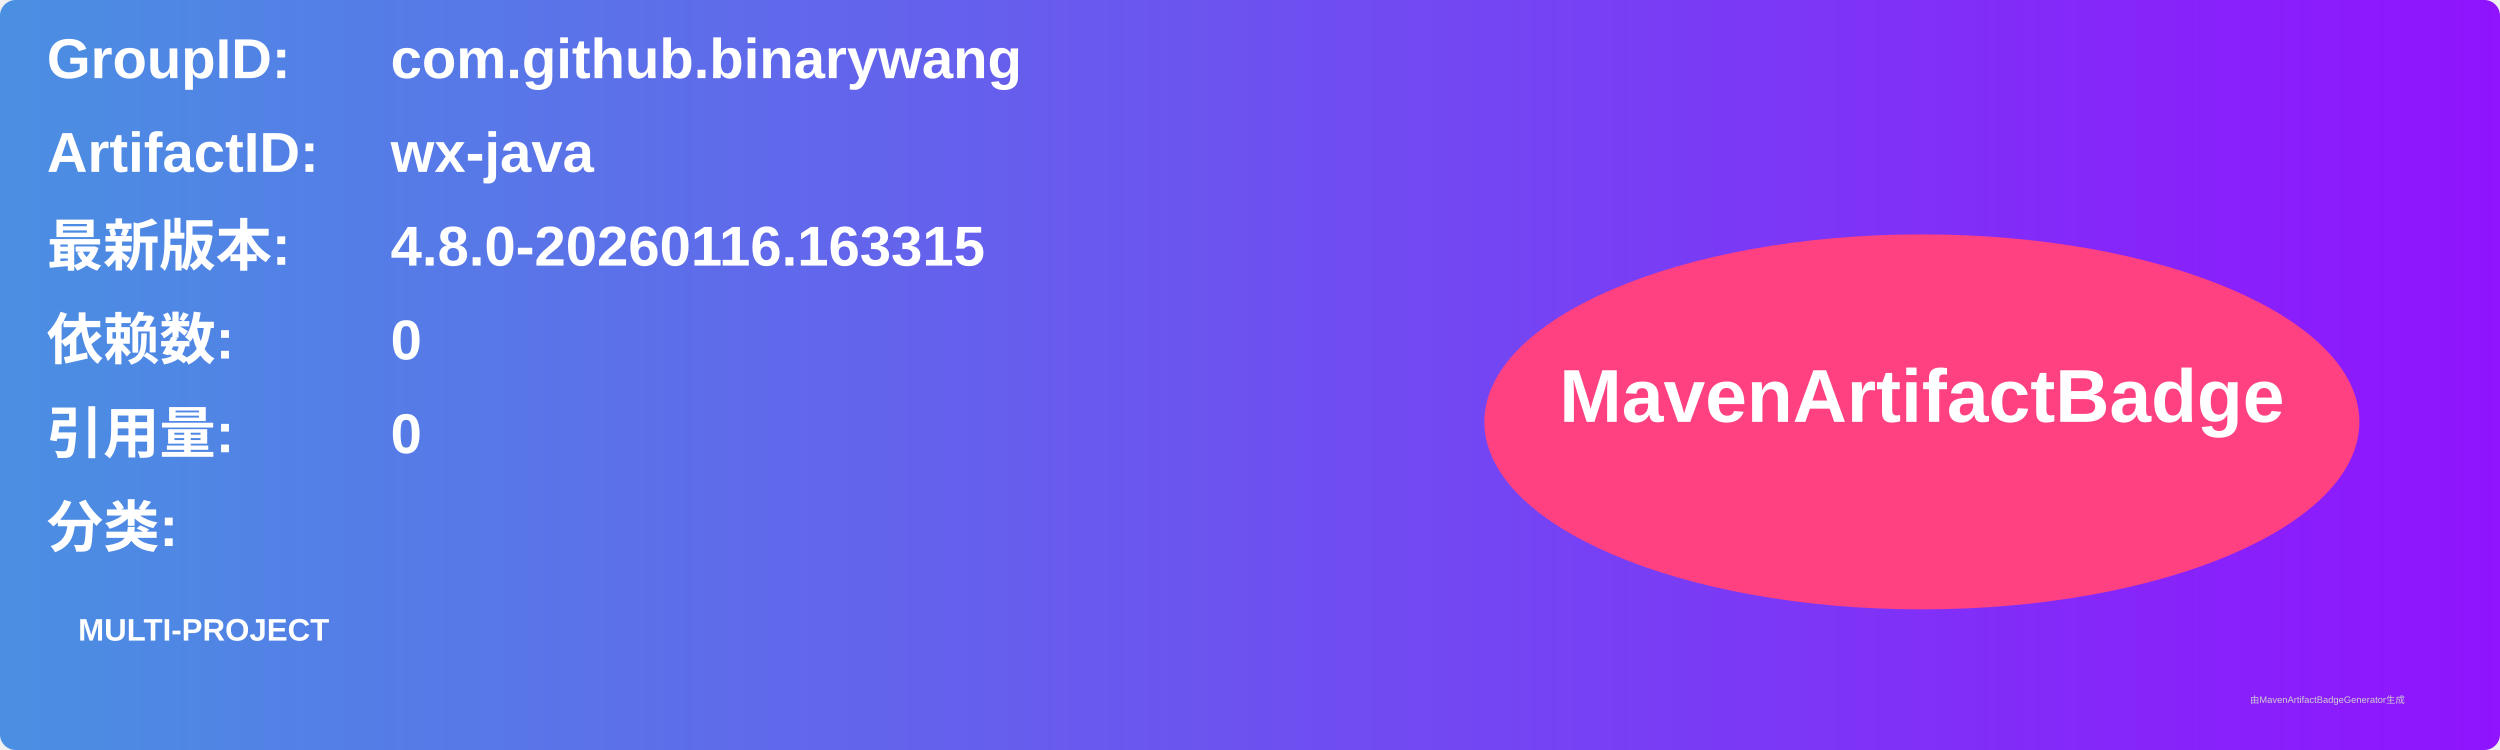
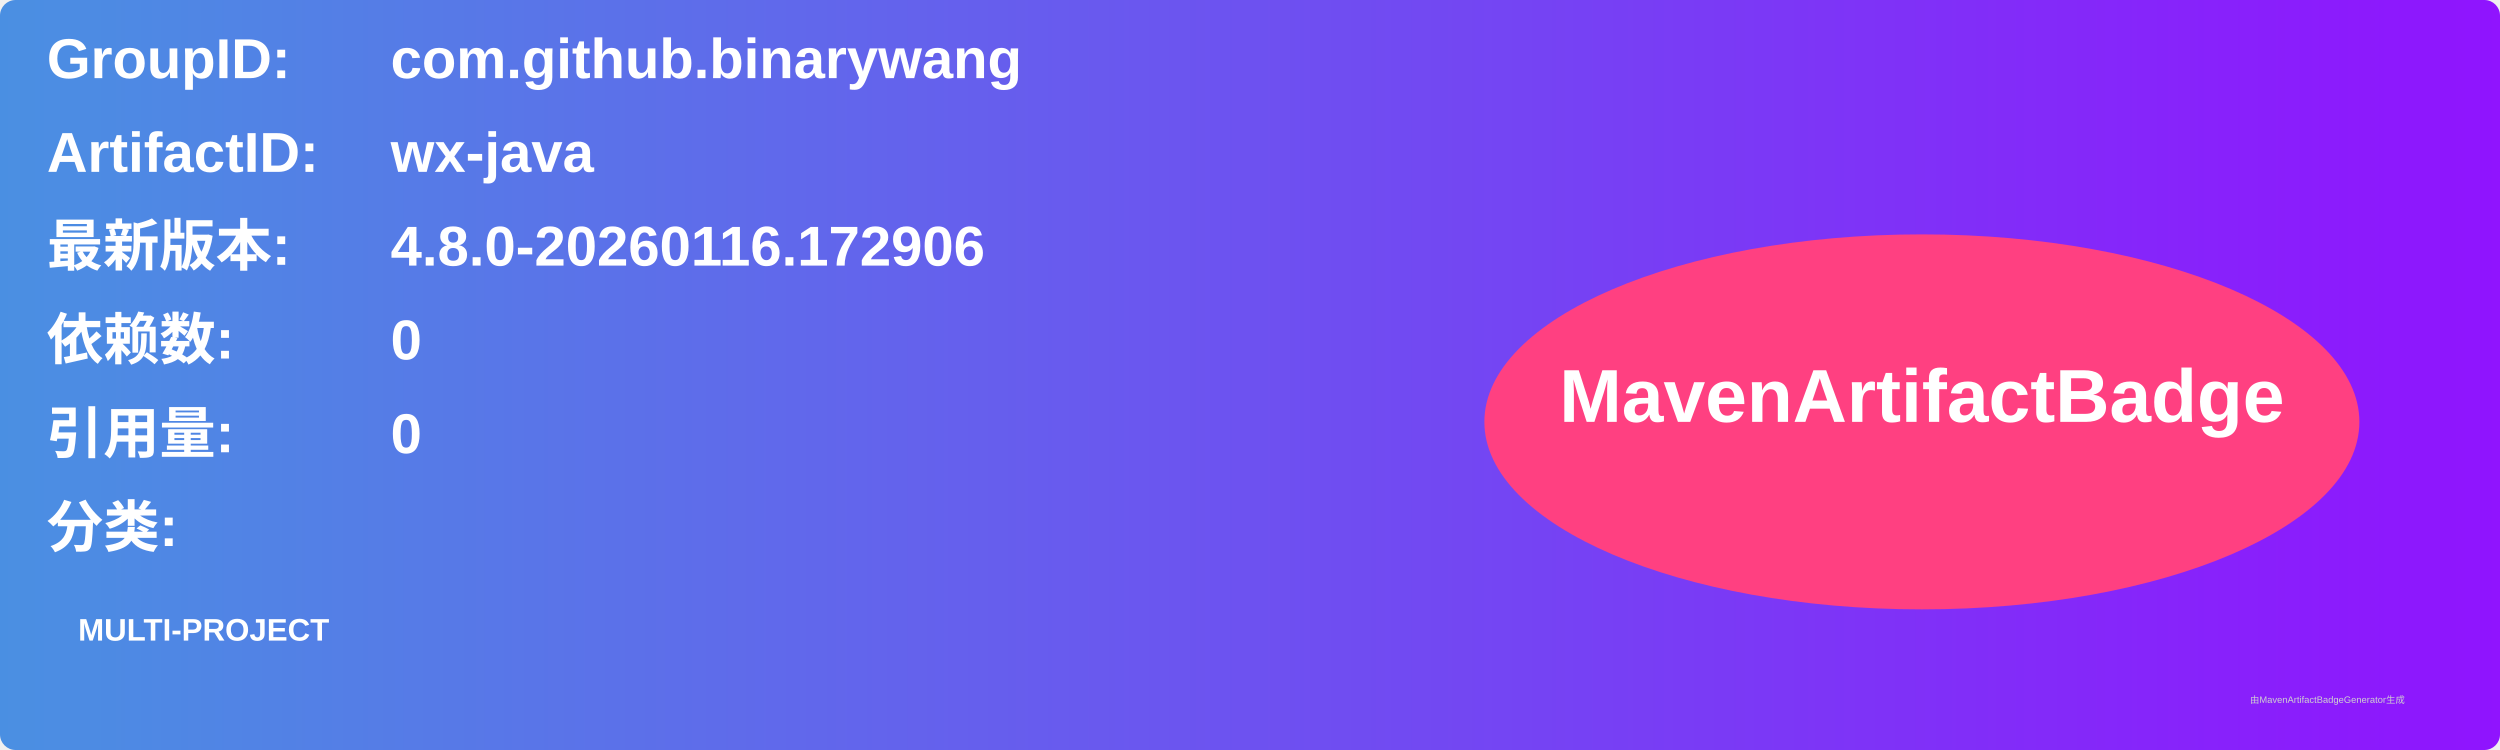
<svg xmlns="http://www.w3.org/2000/svg" width="800" height="240" viewBox="0 0 800 240">
  <linearGradient id="grad" x1="0%" y1="0%" x2="100%" y2="0%">
    <stop offset="0%" stop-color="#4a90e2" />
    <stop offset="100%" stop-color="#9013fe" />
  </linearGradient>
  <rect width="100%" height="100%" rx="5" ry="5" fill="url(#grad)" />
  <g transform="translate(15, 15)">
    <text x="0" y="10" font-family="Arial" font-size="18" fill="white" font-weight="bold" width="260">GroupID:</text>
    <text x="110" y="10" font-family="Arial" font-size="18" fill="white" font-weight="bold" width="460">com.github.binarywang</text>
    <text x="0" y="40" font-family="Arial" font-size="18" fill="white" font-weight="bold" width="260">ArtifactID:</text>
    <text x="110" y="40" font-family="Arial" font-size="18" fill="white" font-weight="bold" width="460">wx-java</text>
    <text x="0" y="70" font-family="Arial" font-size="18" fill="white" font-weight="bold">最新版本:</text>
    <text x="110" y="70" font-family="Arial" font-size="18" fill="white" font-weight="bold">
-       <tspan font-weight="bold">4.8.0-20260116.163315</tspan>
+       <tspan font-weight="bold">4.8.0-20260116.172906</tspan>
    </text>
    <text x="0" y="100" font-family="Arial" font-size="18" fill="white" font-weight="bold">依赖数: </text>
    <text x="110" y="100" font-family="Arial" font-size="18" fill="white">
      <tspan font-weight="bold">0</tspan>
    </text>
    <text x="0" y="130" font-family="Arial" font-size="18" fill="white" font-weight="bold">引用量: </text>
    <text x="110" y="130" font-family="Arial" font-size="18" fill="white">
      <tspan font-weight="bold">0</tspan>
    </text>
    <text x="0" y="160" font-family="Arial" font-size="18" fill="white" font-weight="bold">分类:</text>
    <text x="10" y="190" font-family="Arial" font-size="10" fill="white">
      <tspan font-weight="bold">MULTI-PROJECT</tspan>
    </text>
    <ellipse cx="600" cy="120" rx="140" ry="60" fill="#ff4081" />
    <text x="600" y="120" text-anchor="middle" font-family="Arial" font-size="24" fill="white" font-weight="bold">MavenArtifactBadge</text>
  </g>
  <text x="720" y="225" font-family="Arial" font-size="3" fill="#d0d0d0">由MavenArtifactBadgeGenerator生成</text>
</svg>
